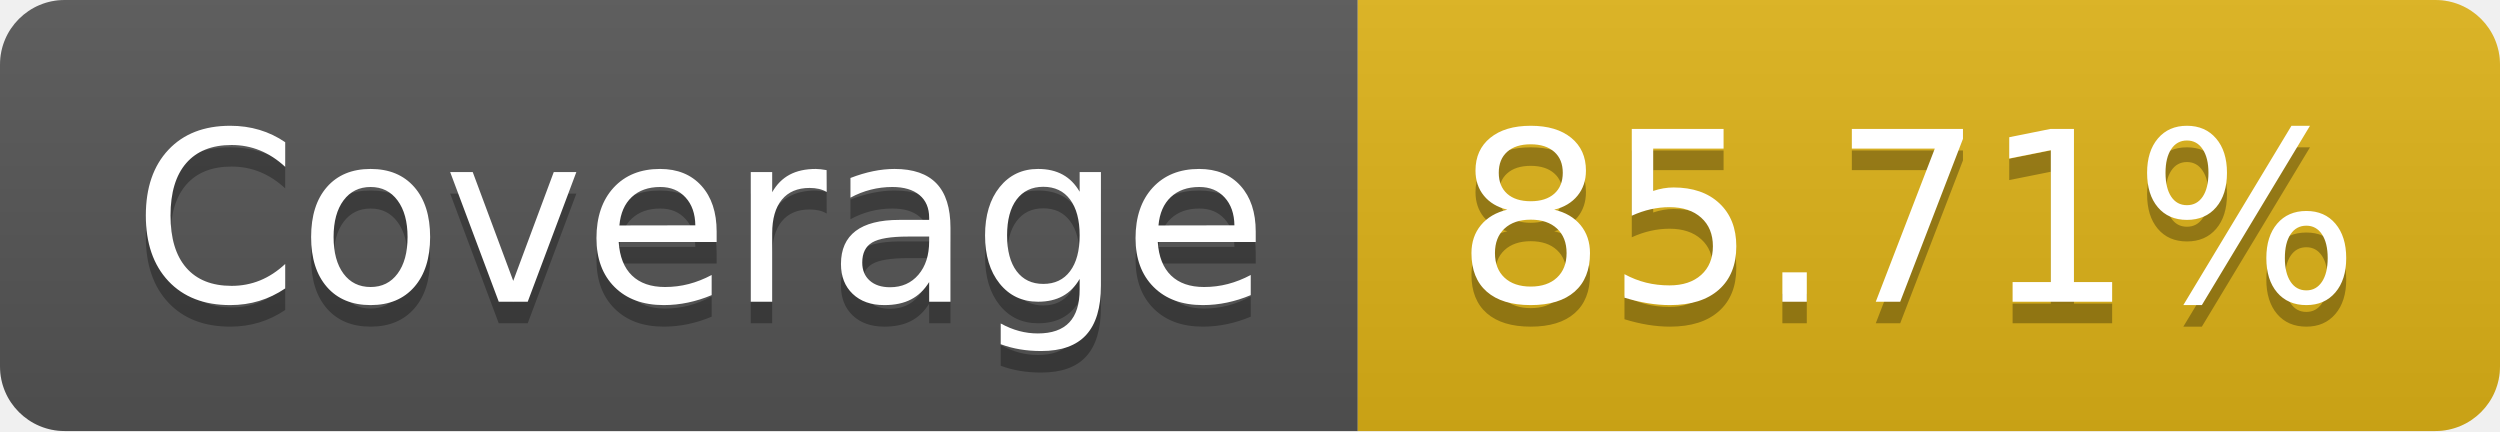
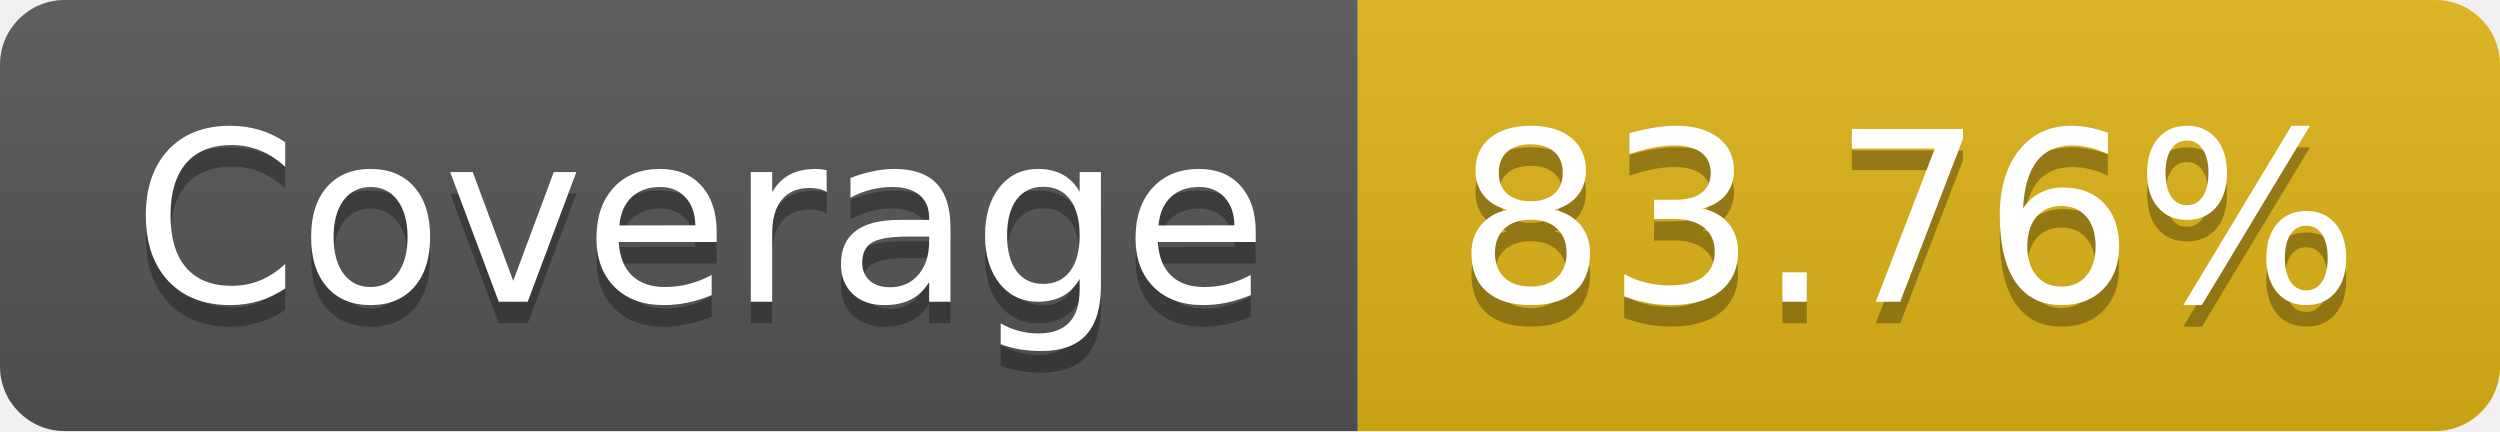
- <svg xmlns="http://www.w3.org/2000/svg" width="116" height="20" role="img" aria-label="Coverage: 85.71%">
+ <svg xmlns="http://www.w3.org/2000/svg" width="116" height="20" role="img" aria-label="Coverage: 83.76%">
  <linearGradient id="s" x2="0" y2="100%">
    <stop offset="0" stop-color="#bbb" stop-opacity=".1" />
    <stop offset="1" stop-opacity=".1" />
  </linearGradient>
  <clipPath id="r">
    <rect width="116" height="20" rx="3" fill="#fff" />
  </clipPath>
  <g clip-path="url(#r)">
    <rect width="63" height="20" fill="#555" />
    <rect x="63" width="53" height="20" fill="#dfb317" />
    <rect width="116" height="20" fill="url(#s)" />
  </g>
  <g fill="#fff" text-anchor="middle" font-family="Verdana,Geneva,DejaVu Sans,sans-serif" text-rendering="geometricPrecision" font-size="110">
    <text aria-hidden="true" x="325" y="150" fill="#010101" fill-opacity=".3" transform="scale(.1)" textLength="530">Coverage</text>
    <text x="325" y="140" transform="scale(.1)" fill="#fff" textLength="530">Coverage</text>
-     <text aria-hidden="true" x="885" y="150" fill="#010101" fill-opacity=".3" transform="scale(.1)" textLength="430">85.71%</text>
-     <text x="885" y="140" transform="scale(.1)" fill="#fff" textLength="430">85.71%</text>
+     <text aria-hidden="true" x="885" y="150" fill="#010101" fill-opacity=".3" transform="scale(.1)" textLength="430">83.76%</text>
+     <text x="885" y="140" transform="scale(.1)" fill="#fff" textLength="430">83.76%</text>
  </g>
</svg>
